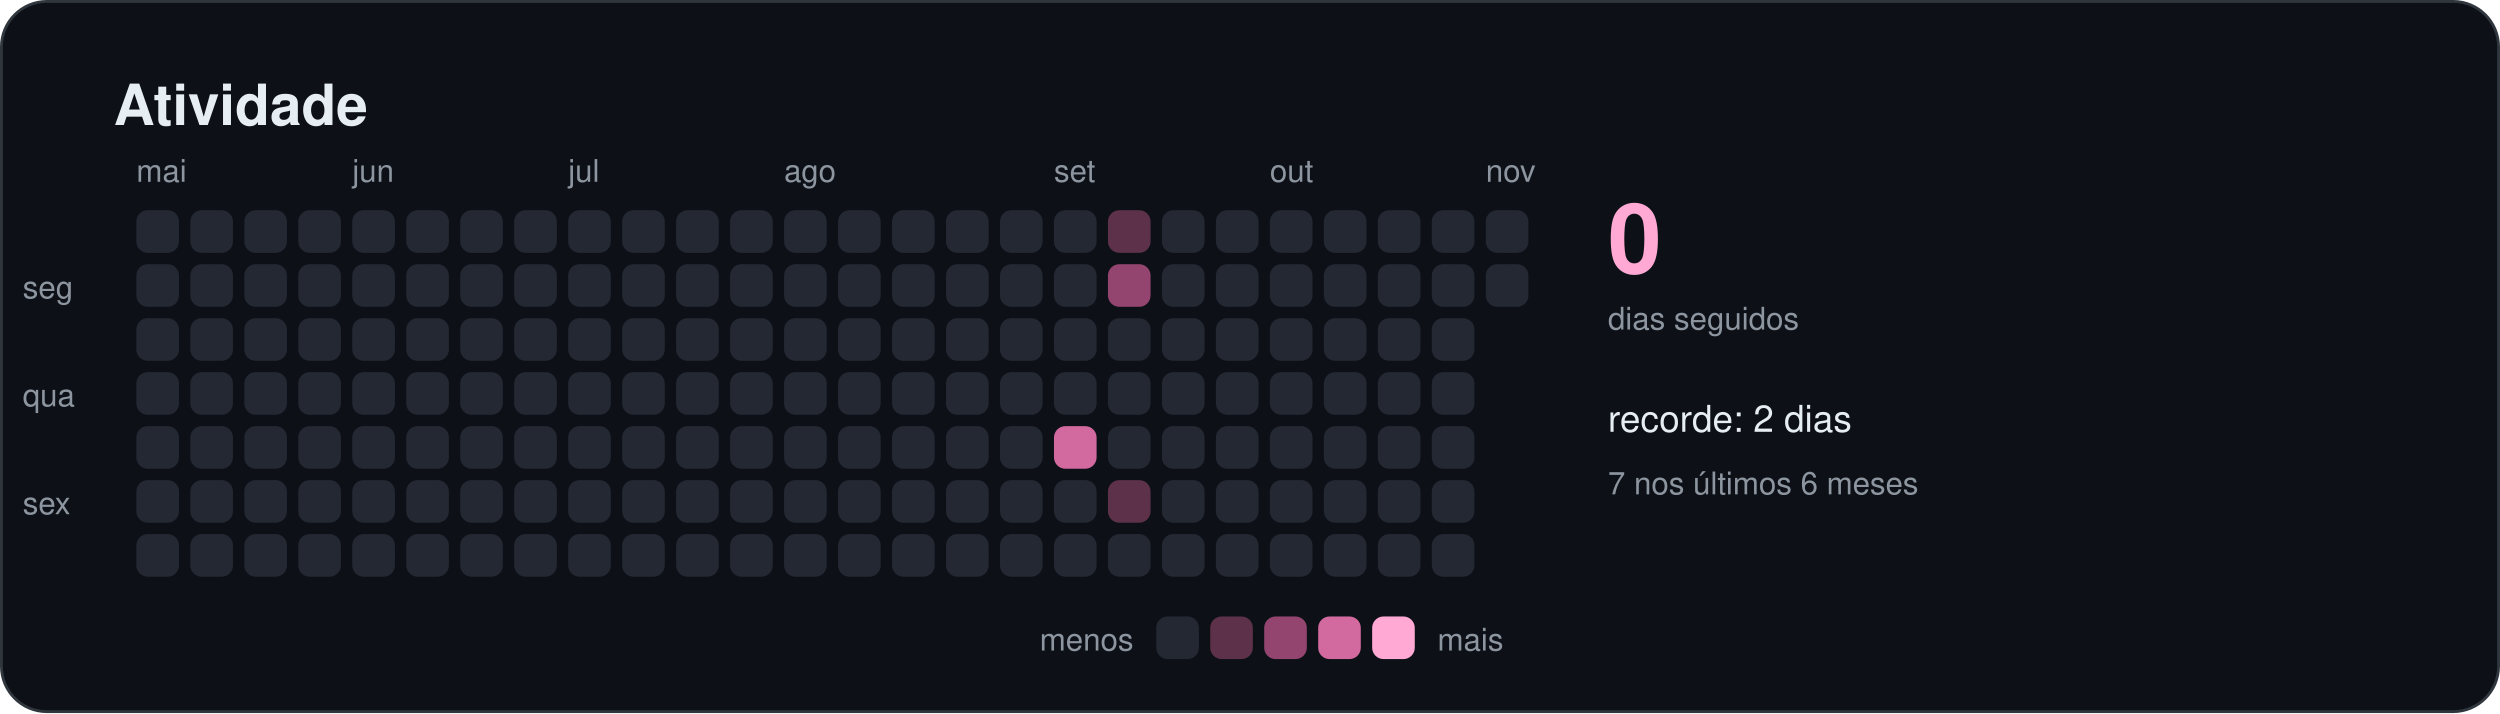
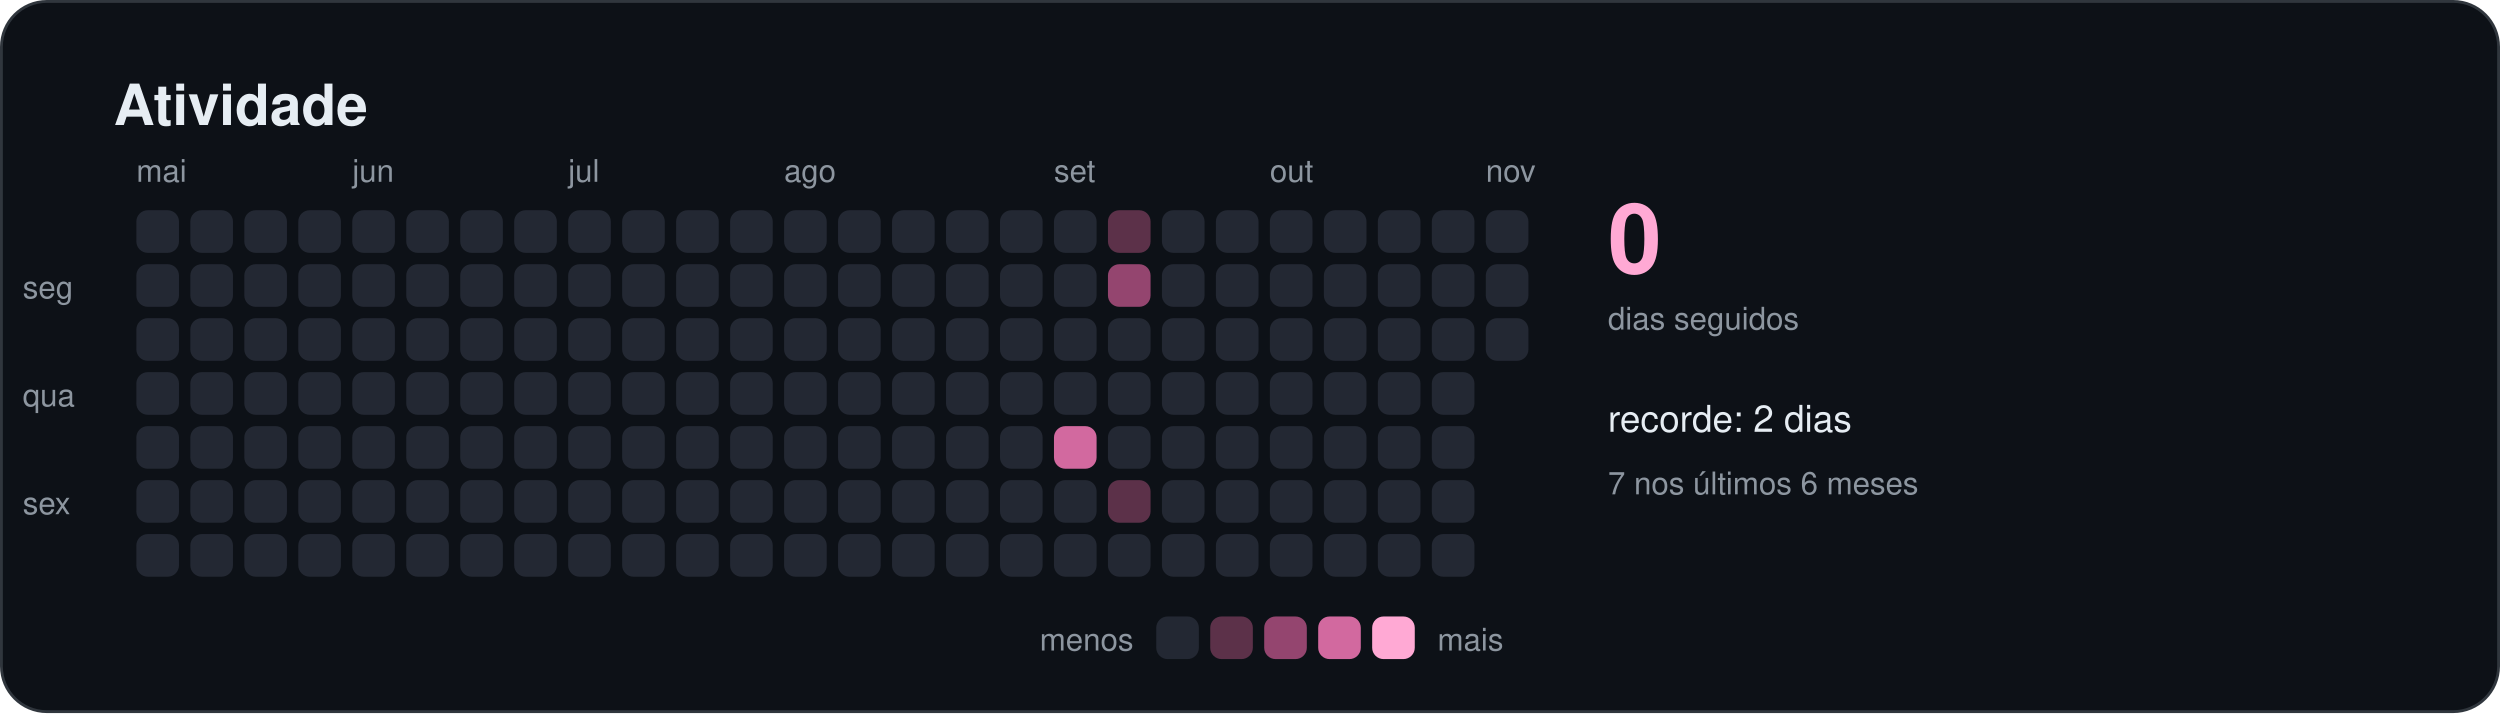
<svg xmlns="http://www.w3.org/2000/svg" width="880" height="251" viewBox="0 0 880 251" role="img" aria-labelledby="titulo">
  <style>
    text { font-family: -apple-system, BlinkMacSystemFont, "Segoe UI", Helvetica, Arial, sans-serif; fill: #e6edf3; }
    .titulo { font-size: 20px; font-weight: 600; }
    .suave { font-size: 11px; fill: #8d96a0; }
    .rotulo { font-size: 13px; font-weight: 500; }
    .numero { font-size: 34px; font-weight: 700; fill: #ffa9d4; }
  </style>
  <rect x="0.5" y="0.5" width="879" height="250" rx="16" fill="#0d1117" stroke="#30363d" />
  <text x="40" y="44" class="titulo">Atividade</text>
  <rect x="48" y="74" width="15" height="15" rx="4" fill="#232833" />
  <rect x="48" y="93" width="15" height="15" rx="4" fill="#232833" />
  <rect x="48" y="112" width="15" height="15" rx="4" fill="#232833" />
  <rect x="48" y="131" width="15" height="15" rx="4" fill="#232833" />
  <rect x="48" y="150" width="15" height="15" rx="4" fill="#232833" />
  <rect x="48" y="169" width="15" height="15" rx="4" fill="#232833" />
  <rect x="48" y="188" width="15" height="15" rx="4" fill="#232833" />
  <text x="48" y="64" class="suave">mai</text>
  <rect x="67" y="74" width="15" height="15" rx="4" fill="#232833" />
  <rect x="67" y="93" width="15" height="15" rx="4" fill="#232833" />
  <rect x="67" y="112" width="15" height="15" rx="4" fill="#232833" />
  <rect x="67" y="131" width="15" height="15" rx="4" fill="#232833" />
  <rect x="67" y="150" width="15" height="15" rx="4" fill="#232833" />
  <rect x="67" y="169" width="15" height="15" rx="4" fill="#232833" />
  <rect x="67" y="188" width="15" height="15" rx="4" fill="#232833" />
  <rect x="86" y="74" width="15" height="15" rx="4" fill="#232833" />
  <rect x="86" y="93" width="15" height="15" rx="4" fill="#232833" />
  <rect x="86" y="112" width="15" height="15" rx="4" fill="#232833" />
  <rect x="86" y="131" width="15" height="15" rx="4" fill="#232833" />
  <rect x="86" y="150" width="15" height="15" rx="4" fill="#232833" />
  <rect x="86" y="169" width="15" height="15" rx="4" fill="#232833" />
  <rect x="86" y="188" width="15" height="15" rx="4" fill="#232833" />
  <rect x="105" y="74" width="15" height="15" rx="4" fill="#232833" />
  <rect x="105" y="93" width="15" height="15" rx="4" fill="#232833" />
  <rect x="105" y="112" width="15" height="15" rx="4" fill="#232833" />
  <rect x="105" y="131" width="15" height="15" rx="4" fill="#232833" />
  <rect x="105" y="150" width="15" height="15" rx="4" fill="#232833" />
  <rect x="105" y="169" width="15" height="15" rx="4" fill="#232833" />
  <rect x="105" y="188" width="15" height="15" rx="4" fill="#232833" />
  <rect x="124" y="74" width="15" height="15" rx="4" fill="#232833" />
  <rect x="124" y="93" width="15" height="15" rx="4" fill="#232833" />
  <rect x="124" y="112" width="15" height="15" rx="4" fill="#232833" />
  <rect x="124" y="131" width="15" height="15" rx="4" fill="#232833" />
  <rect x="124" y="150" width="15" height="15" rx="4" fill="#232833" />
  <rect x="124" y="169" width="15" height="15" rx="4" fill="#232833" />
  <rect x="124" y="188" width="15" height="15" rx="4" fill="#232833" />
  <text x="124" y="64" class="suave">jun</text>
  <rect x="143" y="74" width="15" height="15" rx="4" fill="#232833" />
  <rect x="143" y="93" width="15" height="15" rx="4" fill="#232833" />
  <rect x="143" y="112" width="15" height="15" rx="4" fill="#232833" />
  <rect x="143" y="131" width="15" height="15" rx="4" fill="#232833" />
  <rect x="143" y="150" width="15" height="15" rx="4" fill="#232833" />
  <rect x="143" y="169" width="15" height="15" rx="4" fill="#232833" />
  <rect x="143" y="188" width="15" height="15" rx="4" fill="#232833" />
  <rect x="162" y="74" width="15" height="15" rx="4" fill="#232833" />
  <rect x="162" y="93" width="15" height="15" rx="4" fill="#232833" />
  <rect x="162" y="112" width="15" height="15" rx="4" fill="#232833" />
  <rect x="162" y="131" width="15" height="15" rx="4" fill="#232833" />
  <rect x="162" y="150" width="15" height="15" rx="4" fill="#232833" />
  <rect x="162" y="169" width="15" height="15" rx="4" fill="#232833" />
  <rect x="162" y="188" width="15" height="15" rx="4" fill="#232833" />
  <rect x="181" y="74" width="15" height="15" rx="4" fill="#232833" />
  <rect x="181" y="93" width="15" height="15" rx="4" fill="#232833" />
  <rect x="181" y="112" width="15" height="15" rx="4" fill="#232833" />
  <rect x="181" y="131" width="15" height="15" rx="4" fill="#232833" />
  <rect x="181" y="150" width="15" height="15" rx="4" fill="#232833" />
  <rect x="181" y="169" width="15" height="15" rx="4" fill="#232833" />
  <rect x="181" y="188" width="15" height="15" rx="4" fill="#232833" />
  <rect x="200" y="74" width="15" height="15" rx="4" fill="#232833" />
  <rect x="200" y="93" width="15" height="15" rx="4" fill="#232833" />
  <rect x="200" y="112" width="15" height="15" rx="4" fill="#232833" />
  <rect x="200" y="131" width="15" height="15" rx="4" fill="#232833" />
  <rect x="200" y="150" width="15" height="15" rx="4" fill="#232833" />
  <rect x="200" y="169" width="15" height="15" rx="4" fill="#232833" />
  <rect x="200" y="188" width="15" height="15" rx="4" fill="#232833" />
  <text x="200" y="64" class="suave">jul</text>
  <rect x="219" y="74" width="15" height="15" rx="4" fill="#232833" />
  <rect x="219" y="93" width="15" height="15" rx="4" fill="#232833" />
  <rect x="219" y="112" width="15" height="15" rx="4" fill="#232833" />
  <rect x="219" y="131" width="15" height="15" rx="4" fill="#232833" />
  <rect x="219" y="150" width="15" height="15" rx="4" fill="#232833" />
  <rect x="219" y="169" width="15" height="15" rx="4" fill="#232833" />
  <rect x="219" y="188" width="15" height="15" rx="4" fill="#232833" />
  <rect x="238" y="74" width="15" height="15" rx="4" fill="#232833" />
  <rect x="238" y="93" width="15" height="15" rx="4" fill="#232833" />
  <rect x="238" y="112" width="15" height="15" rx="4" fill="#232833" />
  <rect x="238" y="131" width="15" height="15" rx="4" fill="#232833" />
  <rect x="238" y="150" width="15" height="15" rx="4" fill="#232833" />
  <rect x="238" y="169" width="15" height="15" rx="4" fill="#232833" />
  <rect x="238" y="188" width="15" height="15" rx="4" fill="#232833" />
  <rect x="257" y="74" width="15" height="15" rx="4" fill="#232833" />
  <rect x="257" y="93" width="15" height="15" rx="4" fill="#232833" />
  <rect x="257" y="112" width="15" height="15" rx="4" fill="#232833" />
  <rect x="257" y="131" width="15" height="15" rx="4" fill="#232833" />
  <rect x="257" y="150" width="15" height="15" rx="4" fill="#232833" />
  <rect x="257" y="169" width="15" height="15" rx="4" fill="#232833" />
  <rect x="257" y="188" width="15" height="15" rx="4" fill="#232833" />
  <rect x="276" y="74" width="15" height="15" rx="4" fill="#232833" />
  <rect x="276" y="93" width="15" height="15" rx="4" fill="#232833" />
  <rect x="276" y="112" width="15" height="15" rx="4" fill="#232833" />
  <rect x="276" y="131" width="15" height="15" rx="4" fill="#232833" />
  <rect x="276" y="150" width="15" height="15" rx="4" fill="#232833" />
  <rect x="276" y="169" width="15" height="15" rx="4" fill="#232833" />
  <rect x="276" y="188" width="15" height="15" rx="4" fill="#232833" />
  <text x="276" y="64" class="suave">ago</text>
  <rect x="295" y="74" width="15" height="15" rx="4" fill="#232833" />
  <rect x="295" y="93" width="15" height="15" rx="4" fill="#232833" />
  <rect x="295" y="112" width="15" height="15" rx="4" fill="#232833" />
  <rect x="295" y="131" width="15" height="15" rx="4" fill="#232833" />
  <rect x="295" y="150" width="15" height="15" rx="4" fill="#232833" />
  <rect x="295" y="169" width="15" height="15" rx="4" fill="#232833" />
  <rect x="295" y="188" width="15" height="15" rx="4" fill="#232833" />
  <rect x="314" y="74" width="15" height="15" rx="4" fill="#232833" />
  <rect x="314" y="93" width="15" height="15" rx="4" fill="#232833" />
  <rect x="314" y="112" width="15" height="15" rx="4" fill="#232833" />
  <rect x="314" y="131" width="15" height="15" rx="4" fill="#232833" />
  <rect x="314" y="150" width="15" height="15" rx="4" fill="#232833" />
  <rect x="314" y="169" width="15" height="15" rx="4" fill="#232833" />
  <rect x="314" y="188" width="15" height="15" rx="4" fill="#232833" />
  <rect x="333" y="74" width="15" height="15" rx="4" fill="#232833" />
  <rect x="333" y="93" width="15" height="15" rx="4" fill="#232833" />
  <rect x="333" y="112" width="15" height="15" rx="4" fill="#232833" />
  <rect x="333" y="131" width="15" height="15" rx="4" fill="#232833" />
  <rect x="333" y="150" width="15" height="15" rx="4" fill="#232833" />
  <rect x="333" y="169" width="15" height="15" rx="4" fill="#232833" />
  <rect x="333" y="188" width="15" height="15" rx="4" fill="#232833" />
  <rect x="352" y="74" width="15" height="15" rx="4" fill="#232833" />
  <rect x="352" y="93" width="15" height="15" rx="4" fill="#232833" />
  <rect x="352" y="112" width="15" height="15" rx="4" fill="#232833" />
  <rect x="352" y="131" width="15" height="15" rx="4" fill="#232833" />
  <rect x="352" y="150" width="15" height="15" rx="4" fill="#232833" />
  <rect x="352" y="169" width="15" height="15" rx="4" fill="#232833" />
  <rect x="352" y="188" width="15" height="15" rx="4" fill="#232833" />
  <rect x="371" y="74" width="15" height="15" rx="4" fill="#232833" />
  <rect x="371" y="93" width="15" height="15" rx="4" fill="#232833" />
  <rect x="371" y="112" width="15" height="15" rx="4" fill="#232833" />
  <rect x="371" y="131" width="15" height="15" rx="4" fill="#232833" />
  <rect x="371" y="150" width="15" height="15" rx="4" fill="#d2699f" />
  <rect x="371" y="169" width="15" height="15" rx="4" fill="#232833" />
  <rect x="371" y="188" width="15" height="15" rx="4" fill="#232833" />
  <text x="371" y="64" class="suave">set</text>
  <rect x="390" y="74" width="15" height="15" rx="4" fill="#5c3149" />
  <rect x="390" y="93" width="15" height="15" rx="4" fill="#94456f" />
  <rect x="390" y="112" width="15" height="15" rx="4" fill="#232833" />
  <rect x="390" y="131" width="15" height="15" rx="4" fill="#232833" />
  <rect x="390" y="150" width="15" height="15" rx="4" fill="#232833" />
  <rect x="390" y="169" width="15" height="15" rx="4" fill="#5c3149" />
  <rect x="390" y="188" width="15" height="15" rx="4" fill="#232833" />
  <rect x="409" y="74" width="15" height="15" rx="4" fill="#232833" />
  <rect x="409" y="93" width="15" height="15" rx="4" fill="#232833" />
  <rect x="409" y="112" width="15" height="15" rx="4" fill="#232833" />
  <rect x="409" y="131" width="15" height="15" rx="4" fill="#232833" />
  <rect x="409" y="150" width="15" height="15" rx="4" fill="#232833" />
  <rect x="409" y="169" width="15" height="15" rx="4" fill="#232833" />
  <rect x="409" y="188" width="15" height="15" rx="4" fill="#232833" />
  <rect x="428" y="74" width="15" height="15" rx="4" fill="#232833" />
  <rect x="428" y="93" width="15" height="15" rx="4" fill="#232833" />
  <rect x="428" y="112" width="15" height="15" rx="4" fill="#232833" />
  <rect x="428" y="131" width="15" height="15" rx="4" fill="#232833" />
  <rect x="428" y="150" width="15" height="15" rx="4" fill="#232833" />
  <rect x="428" y="169" width="15" height="15" rx="4" fill="#232833" />
  <rect x="428" y="188" width="15" height="15" rx="4" fill="#232833" />
  <rect x="447" y="74" width="15" height="15" rx="4" fill="#232833" />
  <rect x="447" y="93" width="15" height="15" rx="4" fill="#232833" />
  <rect x="447" y="112" width="15" height="15" rx="4" fill="#232833" />
  <rect x="447" y="131" width="15" height="15" rx="4" fill="#232833" />
  <rect x="447" y="150" width="15" height="15" rx="4" fill="#232833" />
  <rect x="447" y="169" width="15" height="15" rx="4" fill="#232833" />
  <rect x="447" y="188" width="15" height="15" rx="4" fill="#232833" />
  <text x="447" y="64" class="suave">out</text>
  <rect x="466" y="74" width="15" height="15" rx="4" fill="#232833" />
  <rect x="466" y="93" width="15" height="15" rx="4" fill="#232833" />
  <rect x="466" y="112" width="15" height="15" rx="4" fill="#232833" />
  <rect x="466" y="131" width="15" height="15" rx="4" fill="#232833" />
  <rect x="466" y="150" width="15" height="15" rx="4" fill="#232833" />
  <rect x="466" y="169" width="15" height="15" rx="4" fill="#232833" />
  <rect x="466" y="188" width="15" height="15" rx="4" fill="#232833" />
  <rect x="485" y="74" width="15" height="15" rx="4" fill="#232833" />
  <rect x="485" y="93" width="15" height="15" rx="4" fill="#232833" />
  <rect x="485" y="112" width="15" height="15" rx="4" fill="#232833" />
  <rect x="485" y="131" width="15" height="15" rx="4" fill="#232833" />
  <rect x="485" y="150" width="15" height="15" rx="4" fill="#232833" />
  <rect x="485" y="169" width="15" height="15" rx="4" fill="#232833" />
  <rect x="485" y="188" width="15" height="15" rx="4" fill="#232833" />
  <rect x="504" y="74" width="15" height="15" rx="4" fill="#232833" />
  <rect x="504" y="93" width="15" height="15" rx="4" fill="#232833" />
  <rect x="504" y="112" width="15" height="15" rx="4" fill="#232833" />
  <rect x="504" y="131" width="15" height="15" rx="4" fill="#232833" />
  <rect x="504" y="150" width="15" height="15" rx="4" fill="#232833" />
  <rect x="504" y="169" width="15" height="15" rx="4" fill="#232833" />
  <rect x="504" y="188" width="15" height="15" rx="4" fill="#232833" />
  <rect x="523" y="74" width="15" height="15" rx="4" fill="#232833" />
  <rect x="523" y="93" width="15" height="15" rx="4" fill="#232833" />
+   <rect x="523" y="112" width="15" height="15" rx="4" fill="#232833" />
  <text x="523" y="64" class="suave">nov</text>
  <text x="8" y="105" class="suave">seg</text>
  <text x="8" y="143" class="suave">qua</text>
  <text x="8" y="181" class="suave">sex</text>
  <text x="566" y="96" class="numero">0</text>
  <text x="566" y="116" class="suave">dias seguidos</text>
  <text x="566" y="152" class="rotulo">recorde: 2 dias</text>
  <text x="566" y="174" class="suave">7 nos últimos 6 meses</text>
  <text x="399" y="229" class="suave" text-anchor="end">menos</text>
  <rect x="407" y="217" width="15" height="15" rx="4" fill="#232833" />
  <rect x="426" y="217" width="15" height="15" rx="4" fill="#5c3149" />
  <rect x="445" y="217" width="15" height="15" rx="4" fill="#94456f" />
  <rect x="464" y="217" width="15" height="15" rx="4" fill="#d2699f" />
  <rect x="483" y="217" width="15" height="15" rx="4" fill="#ffa9d4" />
  <text x="506" y="229" class="suave">mais</text>
</svg>
